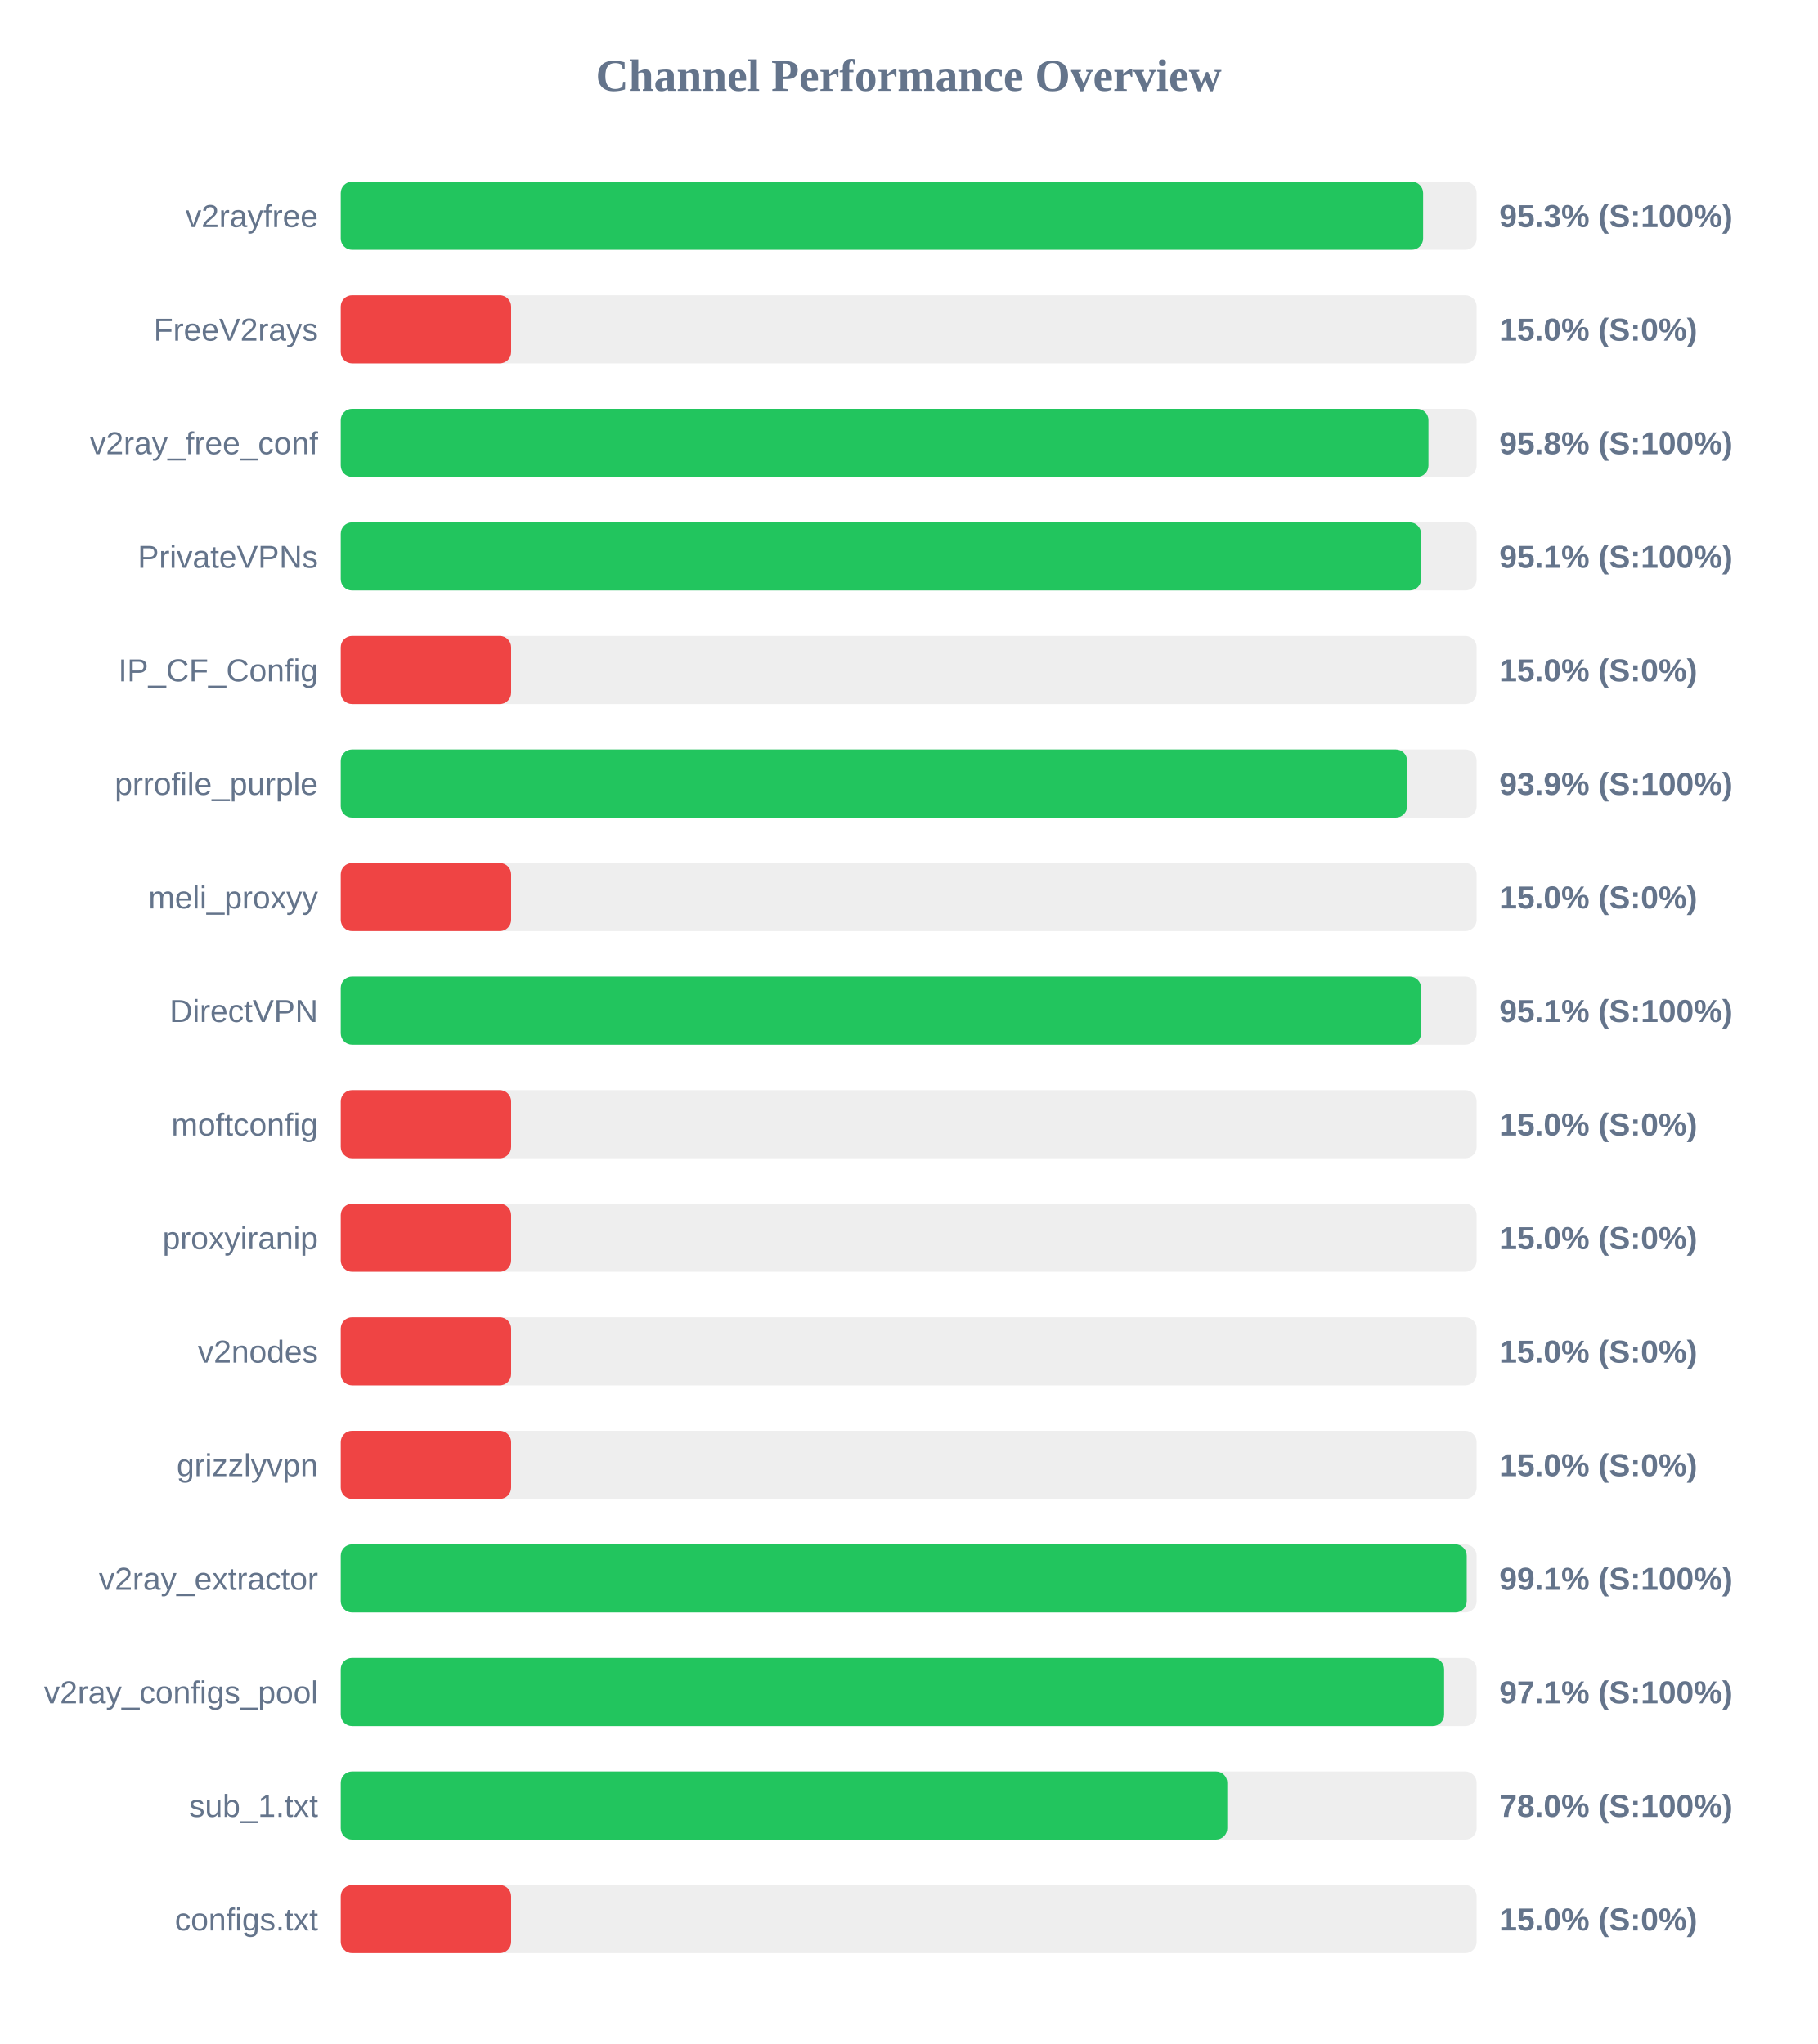
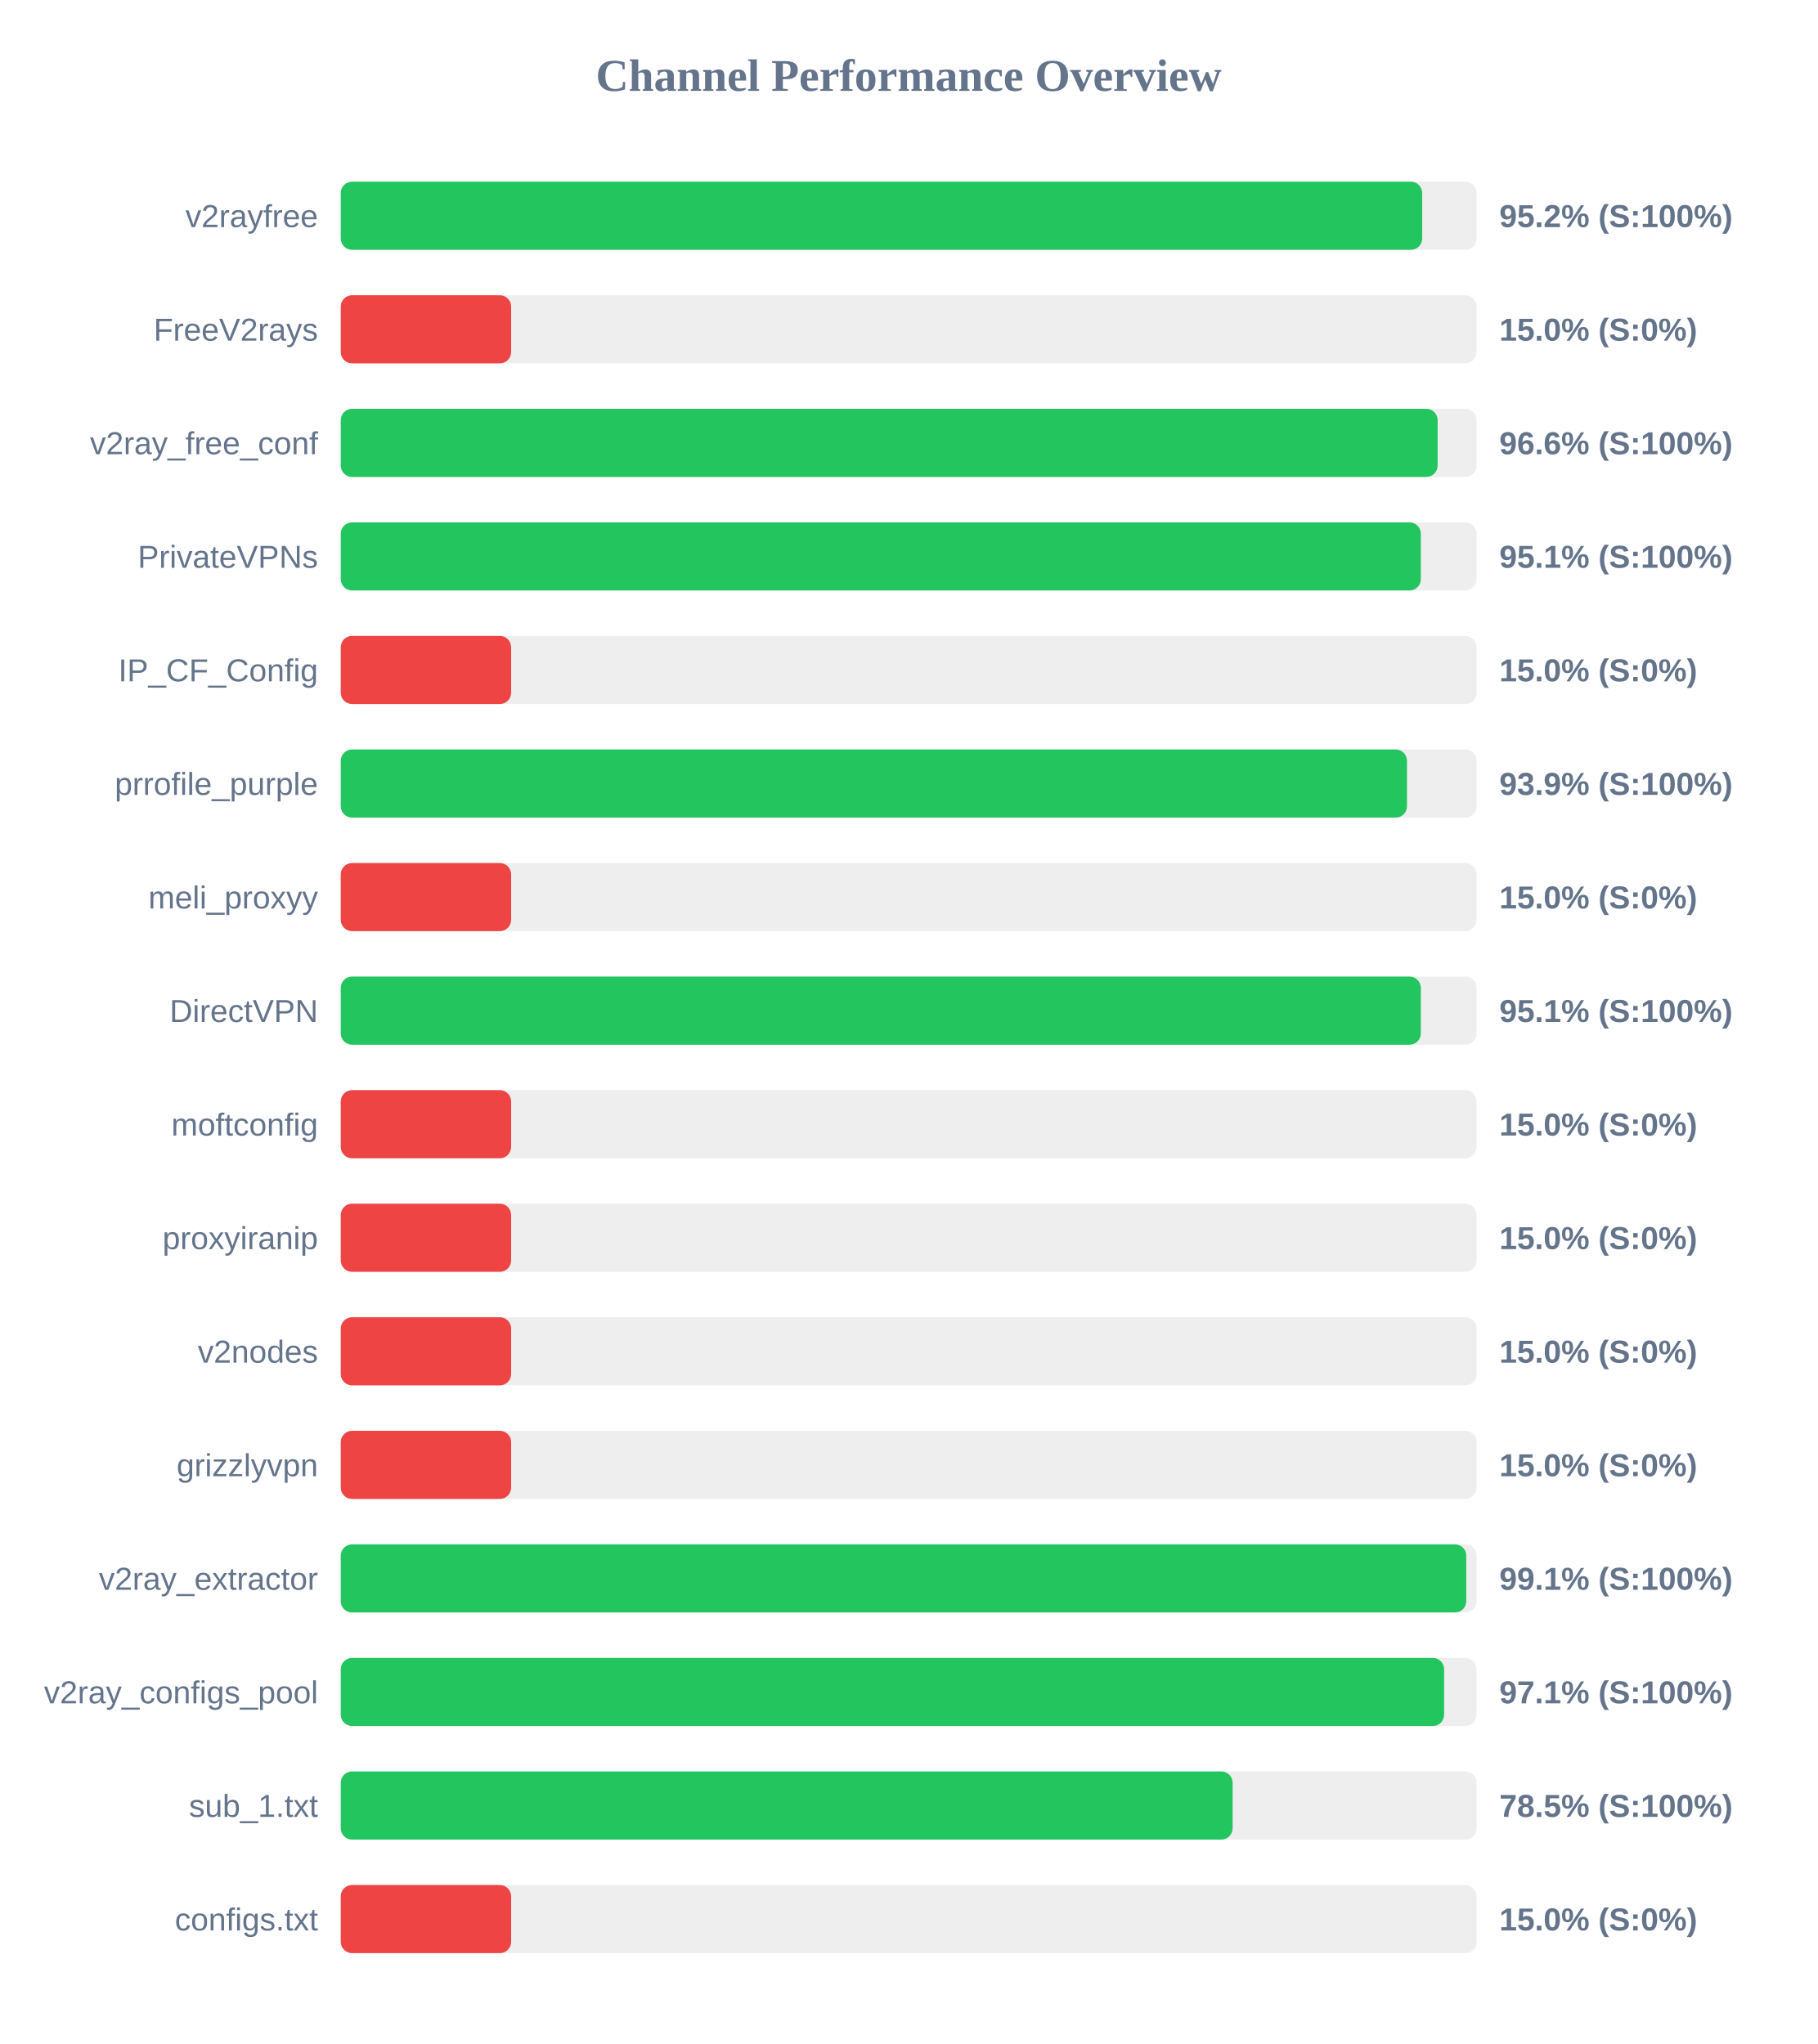
<svg xmlns="http://www.w3.org/2000/svg" width="800" height="900" version="1.1">
  <style>
        .row { font: 14px Arial; fill: #64748b; }
        .score { font: bold 14px Arial; fill: #64748b; }
    </style>
  <text x="400" y="40" text-anchor="middle" font-size="20px" font-weight="bold" fill="#64748b">Channel Performance Overview</text>
  <rect x="150" y="80" width="500" height="30" fill="#eee" rx="5" />
-   <rect x="150" y="80" width="476.45" height="30" fill="#22c55e" rx="5" />
+   <rect x="150" y="80" width="476.05" height="30" fill="#22c55e" rx="5" />
  <text x="140" y="100" text-anchor="end" class="row">v2rayfree</text>
-   <text x="660" y="100" text-anchor="start" class="score">95.3% (S:100%)</text>
+   <text x="660" y="100" text-anchor="start" class="score">95.2% (S:100%)</text>
  <rect x="150" y="130" width="500" height="30" fill="#eee" rx="5" />
  <rect x="150" y="130" width="75.0" height="30" fill="#ef4444" rx="5" />
  <text x="140" y="150" text-anchor="end" class="row">FreeV2rays</text>
  <text x="660" y="150" text-anchor="start" class="score">15.0% (S:0%)</text>
  <rect x="150" y="180" width="500" height="30" fill="#eee" rx="5" />
-   <rect x="150" y="180" width="478.8" height="30" fill="#22c55e" rx="5" />
+   <rect x="150" y="180" width="482.85" height="30" fill="#22c55e" rx="5" />
  <text x="140" y="200" text-anchor="end" class="row">v2ray_free_conf</text>
-   <text x="660" y="200" text-anchor="start" class="score">95.8% (S:100%)</text>
+   <text x="660" y="200" text-anchor="start" class="score">96.6% (S:100%)</text>
  <rect x="150" y="230" width="500" height="30" fill="#eee" rx="5" />
-   <rect x="150" y="230" width="475.55" height="30" fill="#22c55e" rx="5" />
+   <rect x="150" y="230" width="475.45" height="30" fill="#22c55e" rx="5" />
  <text x="140" y="250" text-anchor="end" class="row">PrivateVPNs</text>
  <text x="660" y="250" text-anchor="start" class="score">95.1% (S:100%)</text>
  <rect x="150" y="280" width="500" height="30" fill="#eee" rx="5" />
  <rect x="150" y="280" width="75.0" height="30" fill="#ef4444" rx="5" />
  <text x="140" y="300" text-anchor="end" class="row">IP_CF_Config</text>
  <text x="660" y="300" text-anchor="start" class="score">15.0% (S:0%)</text>
  <rect x="150" y="330" width="500" height="30" fill="#eee" rx="5" />
-   <rect x="150" y="330" width="469.4" height="30" fill="#22c55e" rx="5" />
+   <rect x="150" y="330" width="469.35" height="30" fill="#22c55e" rx="5" />
  <text x="140" y="350" text-anchor="end" class="row">prrofile_purple</text>
  <text x="660" y="350" text-anchor="start" class="score">93.9% (S:100%)</text>
  <rect x="150" y="380" width="500" height="30" fill="#eee" rx="5" />
  <rect x="150" y="380" width="75.0" height="30" fill="#ef4444" rx="5" />
  <text x="140" y="400" text-anchor="end" class="row">meli_proxyy</text>
  <text x="660" y="400" text-anchor="start" class="score">15.0% (S:0%)</text>
  <rect x="150" y="430" width="500" height="30" fill="#eee" rx="5" />
-   <rect x="150" y="430" width="475.55" height="30" fill="#22c55e" rx="5" />
+   <rect x="150" y="430" width="475.45" height="30" fill="#22c55e" rx="5" />
  <text x="140" y="450" text-anchor="end" class="row">DirectVPN</text>
  <text x="660" y="450" text-anchor="start" class="score">95.1% (S:100%)</text>
  <rect x="150" y="480" width="500" height="30" fill="#eee" rx="5" />
  <rect x="150" y="480" width="75.0" height="30" fill="#ef4444" rx="5" />
  <text x="140" y="500" text-anchor="end" class="row">moftconfig</text>
  <text x="660" y="500" text-anchor="start" class="score">15.0% (S:0%)</text>
  <rect x="150" y="530" width="500" height="30" fill="#eee" rx="5" />
  <rect x="150" y="530" width="75.0" height="30" fill="#ef4444" rx="5" />
  <text x="140" y="550" text-anchor="end" class="row">proxyiranip</text>
  <text x="660" y="550" text-anchor="start" class="score">15.0% (S:0%)</text>
  <rect x="150" y="580" width="500" height="30" fill="#eee" rx="5" />
  <rect x="150" y="580" width="75.0" height="30" fill="#ef4444" rx="5" />
  <text x="140" y="600" text-anchor="end" class="row">v2nodes</text>
  <text x="660" y="600" text-anchor="start" class="score">15.0% (S:0%)</text>
  <rect x="150" y="630" width="500" height="30" fill="#eee" rx="5" />
  <rect x="150" y="630" width="75.0" height="30" fill="#ef4444" rx="5" />
  <text x="140" y="650" text-anchor="end" class="row">grizzlyvpn</text>
  <text x="660" y="650" text-anchor="start" class="score">15.0% (S:0%)</text>
  <rect x="150" y="680" width="500" height="30" fill="#eee" rx="5" />
-   <rect x="150" y="680" width="495.65" height="30" fill="#22c55e" rx="5" />
+   <rect x="150" y="680" width="495.45" height="30" fill="#22c55e" rx="5" />
  <text x="140" y="700" text-anchor="end" class="row">v2ray_extractor</text>
  <text x="660" y="700" text-anchor="start" class="score">99.1% (S:100%)</text>
  <rect x="150" y="730" width="500" height="30" fill="#eee" rx="5" />
  <rect x="150" y="730" width="485.7" height="30" fill="#22c55e" rx="5" />
  <text x="140" y="750" text-anchor="end" class="row">v2ray_configs_pool</text>
  <text x="660" y="750" text-anchor="start" class="score">97.1% (S:100%)</text>
  <rect x="150" y="780" width="500" height="30" fill="#eee" rx="5" />
-   <rect x="150" y="780" width="390.25" height="30" fill="#22c55e" rx="5" />
+   <rect x="150" y="780" width="392.6" height="30" fill="#22c55e" rx="5" />
  <text x="140" y="800" text-anchor="end" class="row">sub_1.txt</text>
-   <text x="660" y="800" text-anchor="start" class="score">78.0% (S:100%)</text>
+   <text x="660" y="800" text-anchor="start" class="score">78.5% (S:100%)</text>
  <rect x="150" y="830" width="500" height="30" fill="#eee" rx="5" />
  <rect x="150" y="830" width="75.0" height="30" fill="#ef4444" rx="5" />
  <text x="140" y="850" text-anchor="end" class="row">configs.txt</text>
  <text x="660" y="850" text-anchor="start" class="score">15.0% (S:0%)</text>
</svg>
